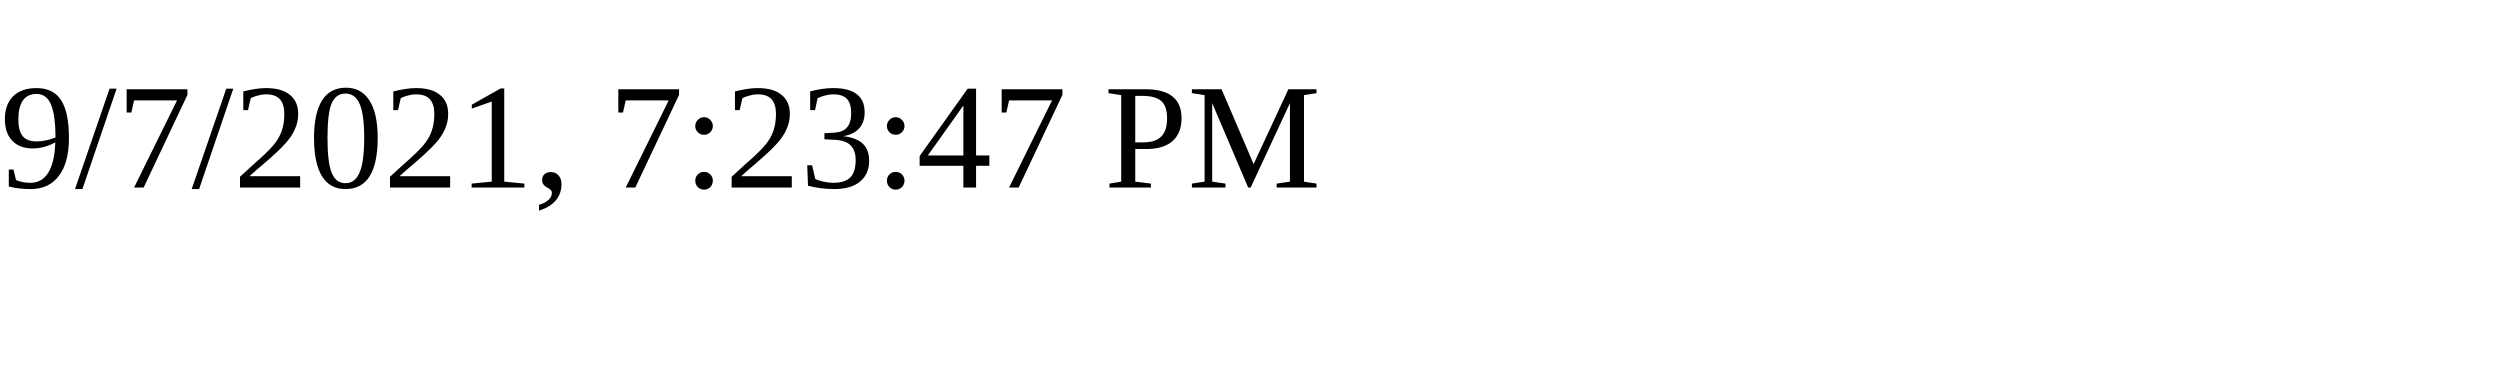
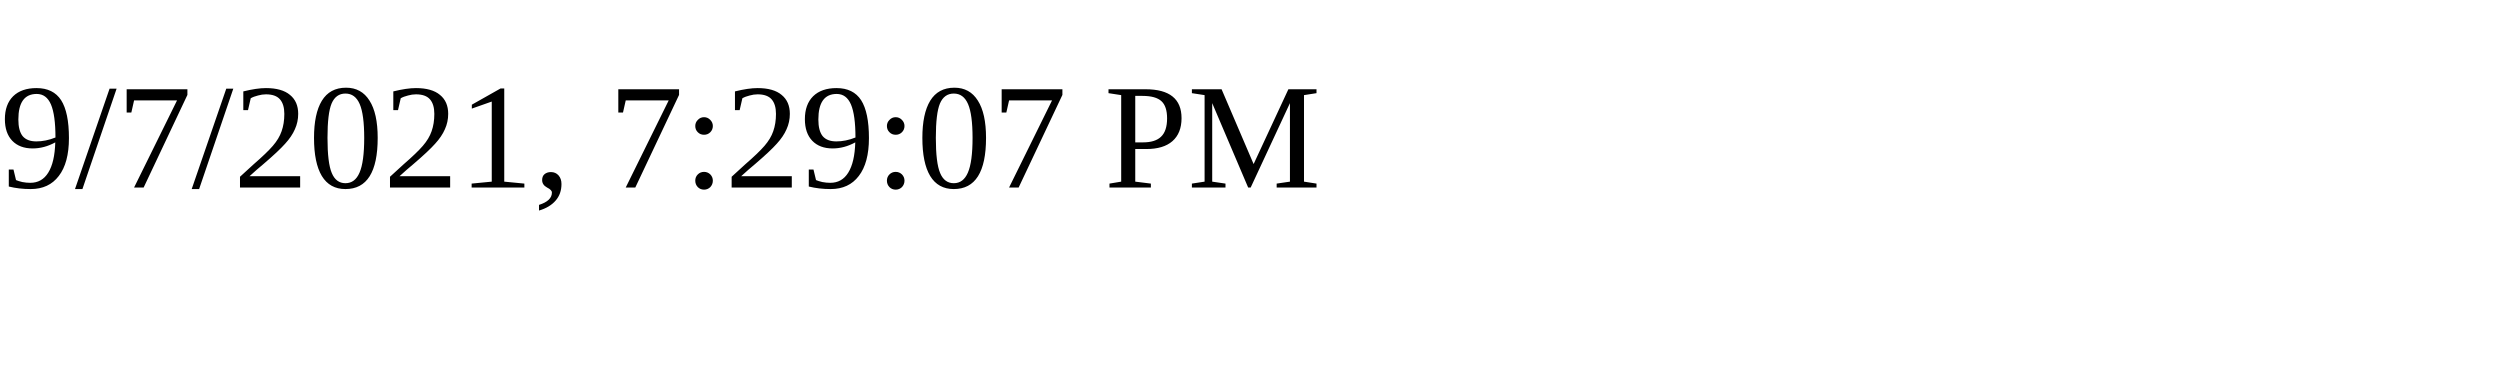
<svg xmlns="http://www.w3.org/2000/svg" height="30" width="200">
-   <text x="0" y="15">9/7/2021, 7:23:47 PM</text>
+   <text x="0" y="15">9/7/2021, 7:29:07 PM</text>
</svg>
